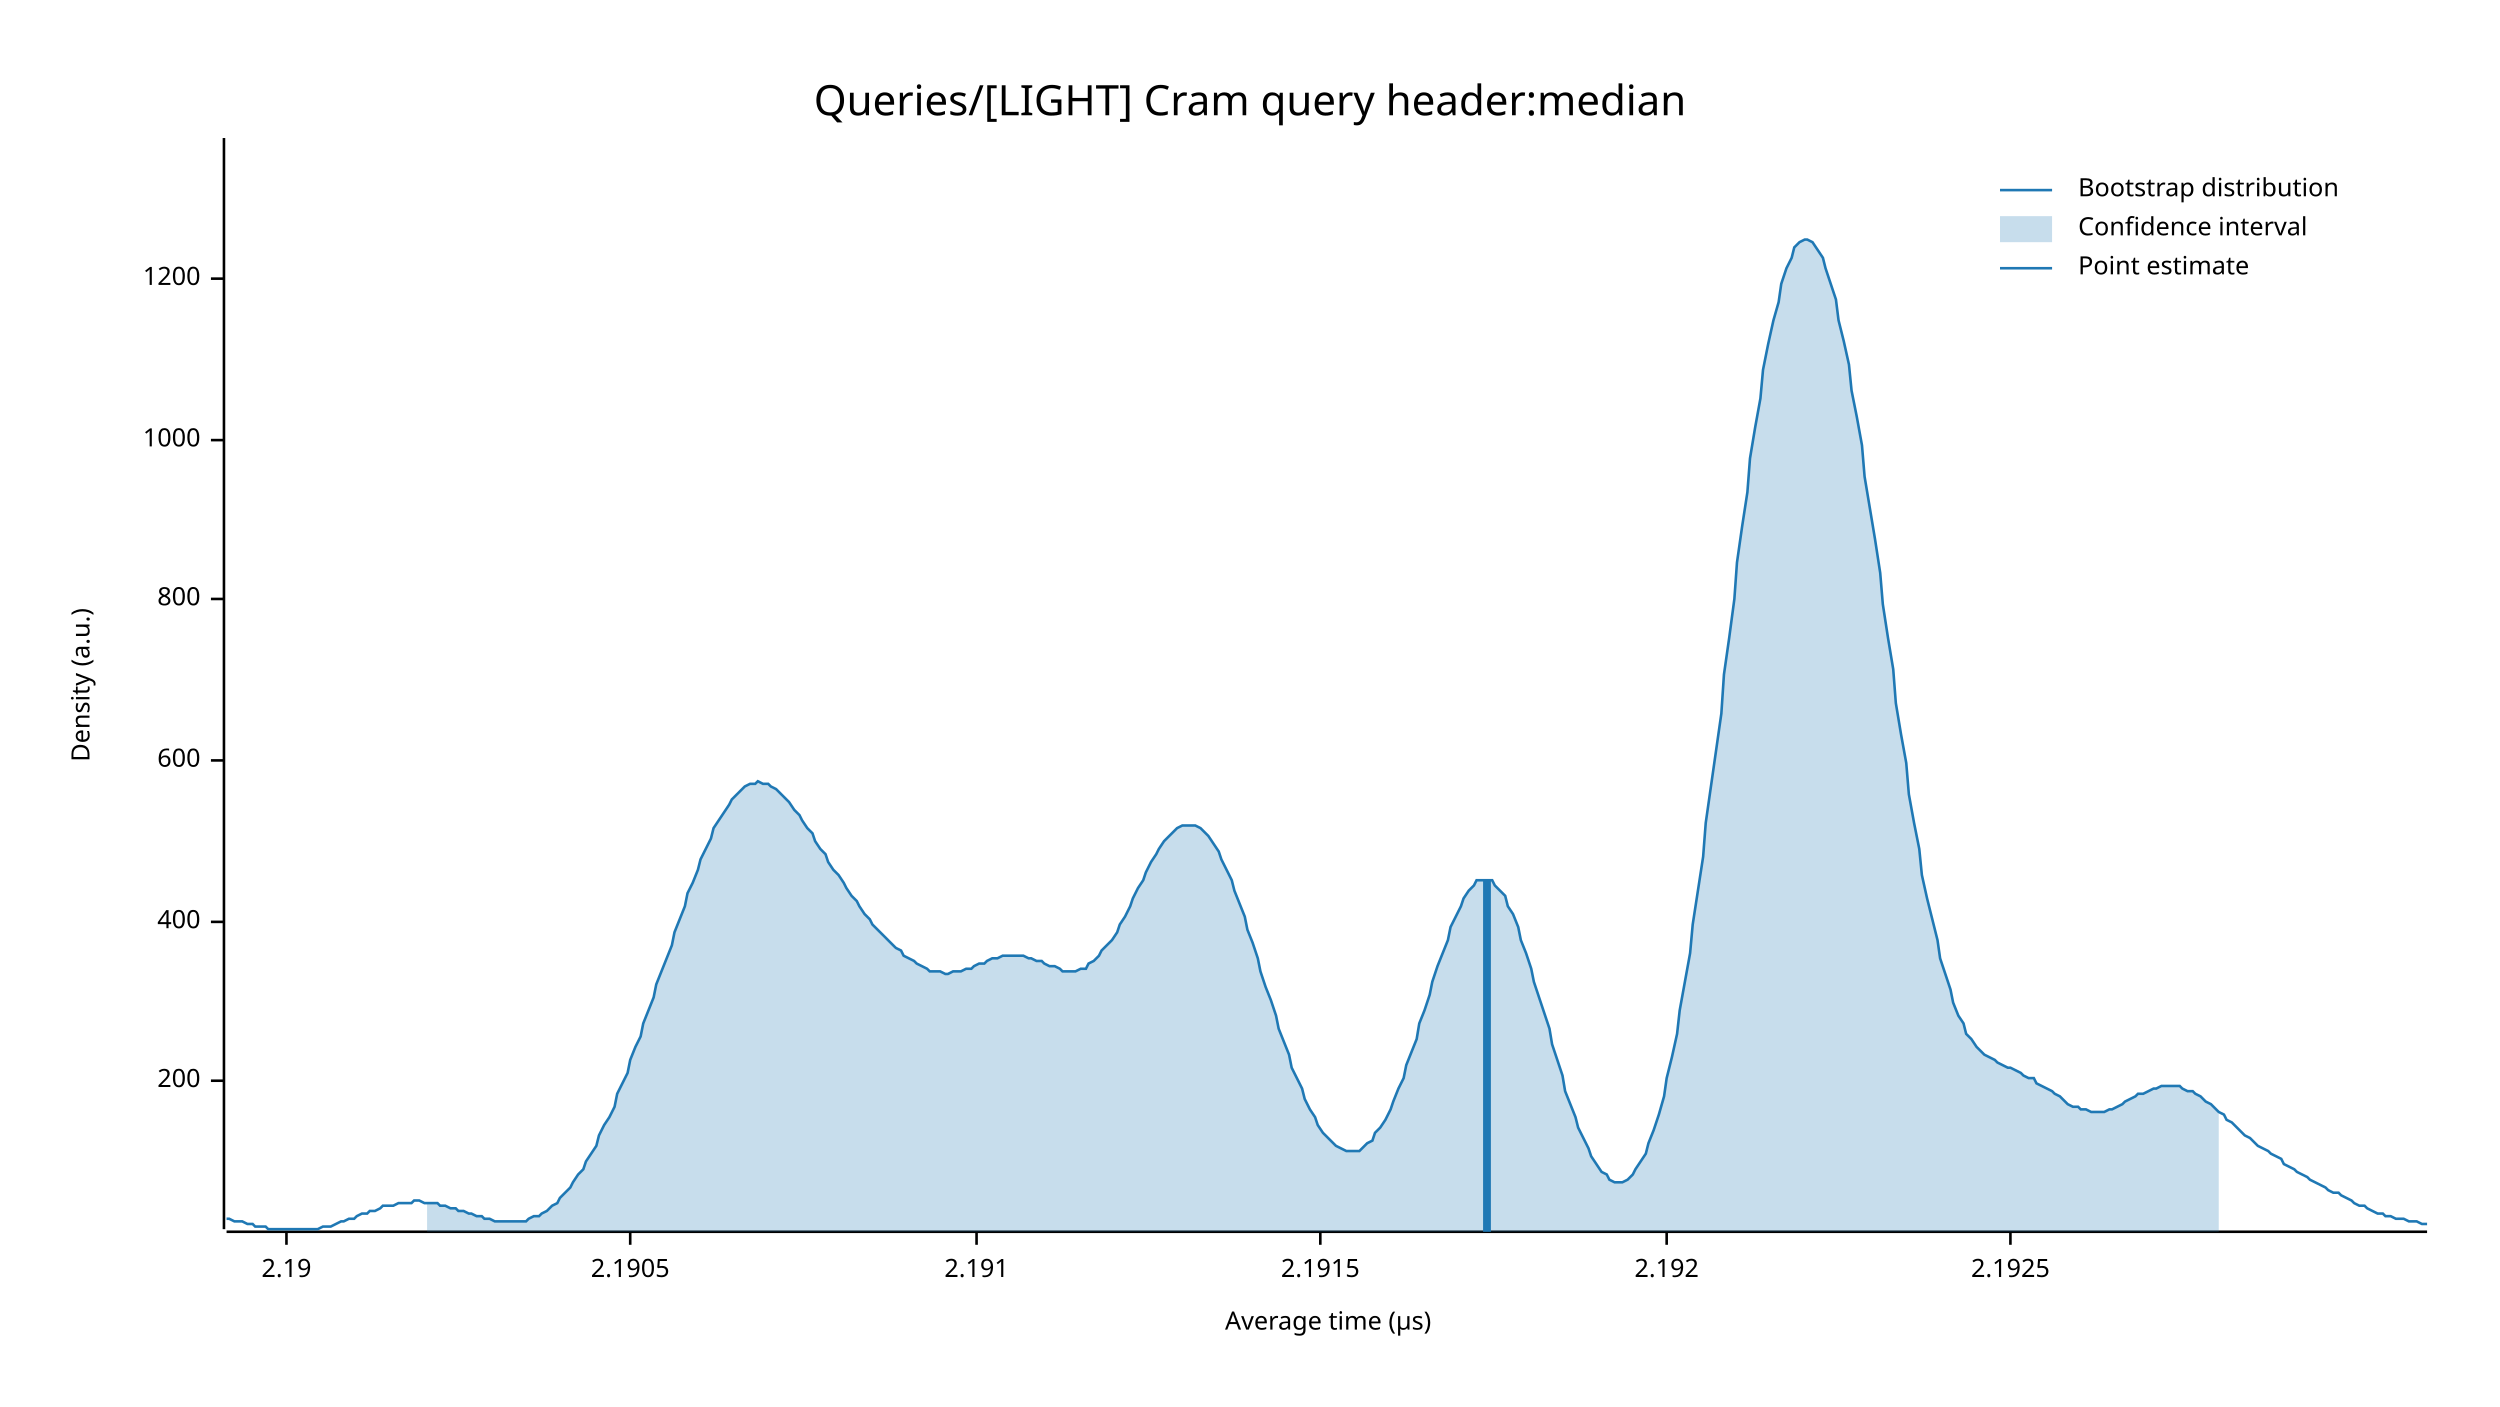
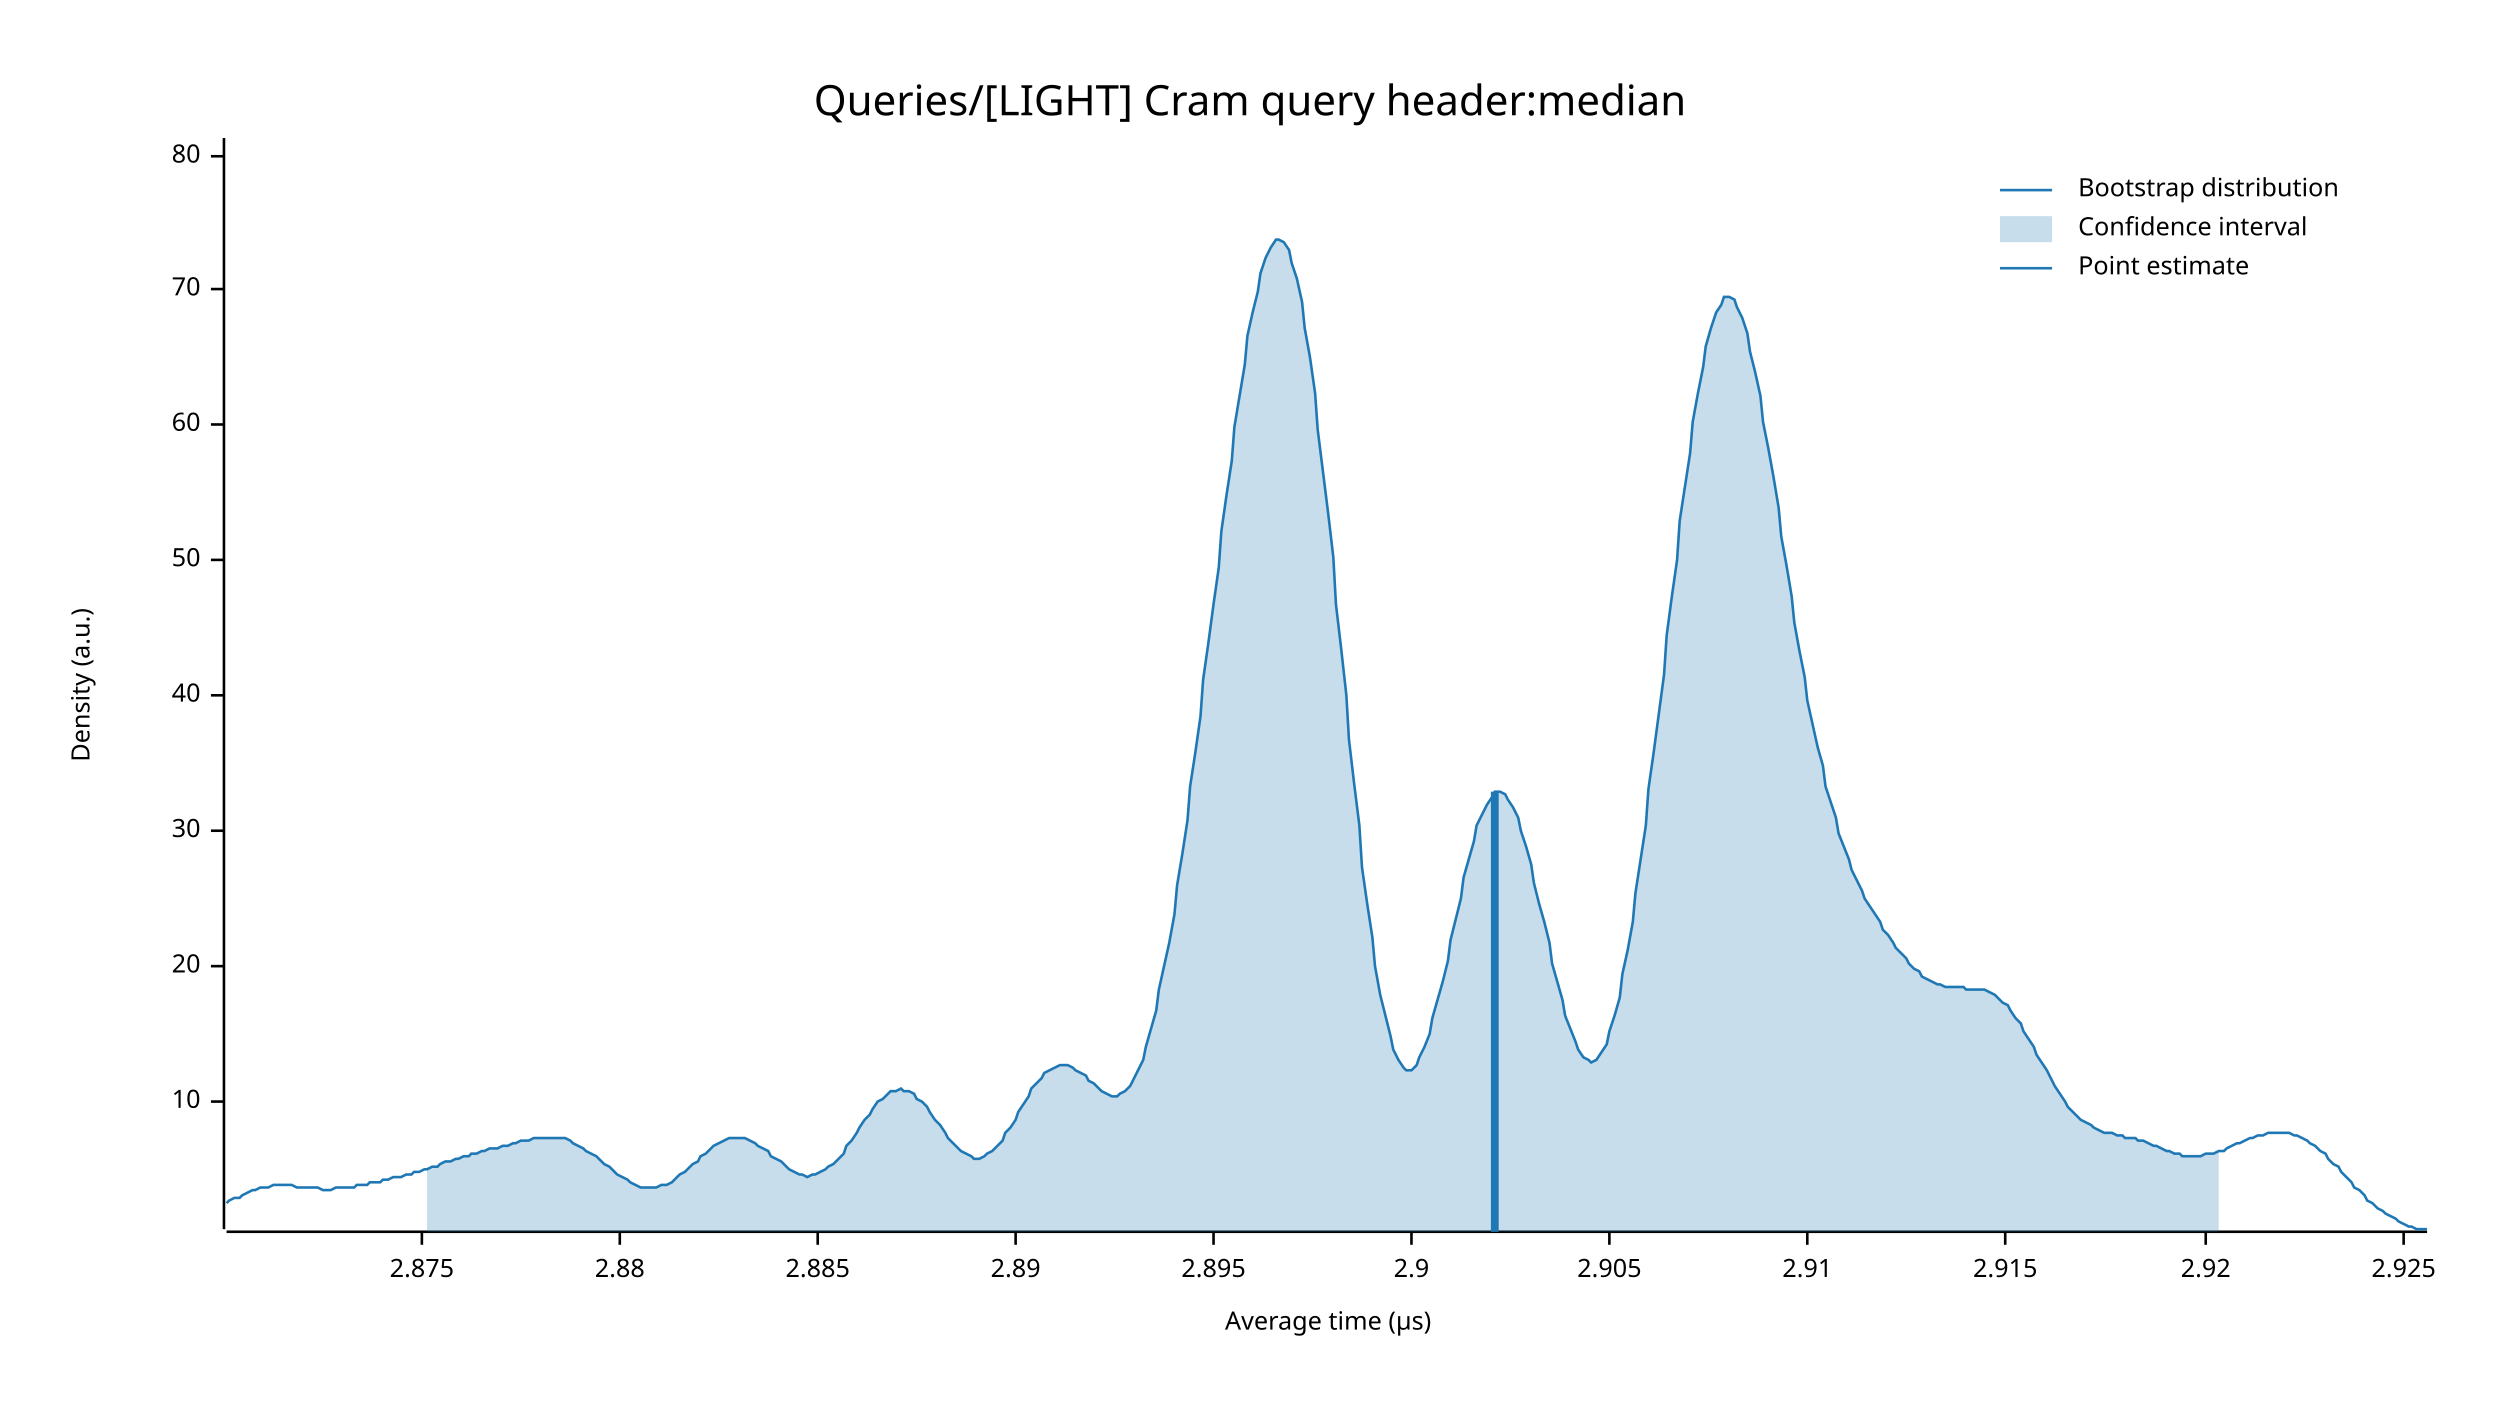
<svg xmlns="http://www.w3.org/2000/svg" width="960" height="540" viewBox="0 0 960 540">
  <text x="480" y="32" dy="0.76em" text-anchor="middle" font-family="sans-serif" font-size="16.129" opacity="1" fill="#000000">
Queries/[LIGHT] Cram query header:median
</text>
  <text x="27" y="263" dy="0.76em" text-anchor="middle" font-family="sans-serif" font-size="9.677" opacity="1" fill="#000000" transform="rotate(270, 27, 263)">
Density (a.u.)
</text>
  <text x="510" y="513" dy="-0.5ex" text-anchor="middle" font-family="sans-serif" font-size="9.677" opacity="1" fill="#000000">
Average time (µs)
</text>
  <polyline fill="none" opacity="1" stroke="#000000" stroke-width="1" points="86,53 86,472 " />
-   <text x="77" y="415" dy="0.5ex" text-anchor="end" font-family="sans-serif" font-size="9.677" opacity="1" fill="#000000">
- 200
+   <text x="77" y="423" dy="0.5ex" text-anchor="end" font-family="sans-serif" font-size="9.677" opacity="1" fill="#000000">
+ 10
</text>
-   <polyline fill="none" opacity="1" stroke="#000000" stroke-width="1" points="81,415 86,415 " />
-   <text x="77" y="354" dy="0.5ex" text-anchor="end" font-family="sans-serif" font-size="9.677" opacity="1" fill="#000000">
- 400
+   <polyline fill="none" opacity="1" stroke="#000000" stroke-width="1" points="81,423 86,423 " />
+   <text x="77" y="371" dy="0.5ex" text-anchor="end" font-family="sans-serif" font-size="9.677" opacity="1" fill="#000000">
+ 20
</text>
-   <polyline fill="none" opacity="1" stroke="#000000" stroke-width="1" points="81,354 86,354 " />
-   <text x="77" y="292" dy="0.5ex" text-anchor="end" font-family="sans-serif" font-size="9.677" opacity="1" fill="#000000">
- 600
+   <polyline fill="none" opacity="1" stroke="#000000" stroke-width="1" points="81,371 86,371 " />
+   <text x="77" y="319" dy="0.5ex" text-anchor="end" font-family="sans-serif" font-size="9.677" opacity="1" fill="#000000">
+ 30
</text>
-   <polyline fill="none" opacity="1" stroke="#000000" stroke-width="1" points="81,292 86,292 " />
-   <text x="77" y="230" dy="0.5ex" text-anchor="end" font-family="sans-serif" font-size="9.677" opacity="1" fill="#000000">
- 800
+   <polyline fill="none" opacity="1" stroke="#000000" stroke-width="1" points="81,319 86,319 " />
+   <text x="77" y="267" dy="0.5ex" text-anchor="end" font-family="sans-serif" font-size="9.677" opacity="1" fill="#000000">
+ 40
</text>
-   <polyline fill="none" opacity="1" stroke="#000000" stroke-width="1" points="81,230 86,230 " />
-   <text x="77" y="169" dy="0.5ex" text-anchor="end" font-family="sans-serif" font-size="9.677" opacity="1" fill="#000000">
- 1000
+   <polyline fill="none" opacity="1" stroke="#000000" stroke-width="1" points="81,267 86,267 " />
+   <text x="77" y="215" dy="0.5ex" text-anchor="end" font-family="sans-serif" font-size="9.677" opacity="1" fill="#000000">
+ 50
</text>
-   <polyline fill="none" opacity="1" stroke="#000000" stroke-width="1" points="81,169 86,169 " />
-   <text x="77" y="107" dy="0.5ex" text-anchor="end" font-family="sans-serif" font-size="9.677" opacity="1" fill="#000000">
- 1200
+   <polyline fill="none" opacity="1" stroke="#000000" stroke-width="1" points="81,215 86,215 " />
+   <text x="77" y="163" dy="0.5ex" text-anchor="end" font-family="sans-serif" font-size="9.677" opacity="1" fill="#000000">
+ 60
</text>
-   <polyline fill="none" opacity="1" stroke="#000000" stroke-width="1" points="81,107 86,107 " />
+   <polyline fill="none" opacity="1" stroke="#000000" stroke-width="1" points="81,163 86,163 " />
+   <text x="77" y="111" dy="0.5ex" text-anchor="end" font-family="sans-serif" font-size="9.677" opacity="1" fill="#000000">
+ 70
+ </text>
+   <polyline fill="none" opacity="1" stroke="#000000" stroke-width="1" points="81,111 86,111 " />
+   <text x="77" y="60" dy="0.5ex" text-anchor="end" font-family="sans-serif" font-size="9.677" opacity="1" fill="#000000">
+ 80
+ </text>
+   <polyline fill="none" opacity="1" stroke="#000000" stroke-width="1" points="81,60 86,60 " />
  <polyline fill="none" opacity="1" stroke="#000000" stroke-width="1" points="87,473 932,473 " />
-   <text x="110" y="483" dy="0.76em" text-anchor="middle" font-family="sans-serif" font-size="9.677" opacity="1" fill="#000000">
- 2.19
+   <text x="162" y="483" dy="0.76em" text-anchor="middle" font-family="sans-serif" font-size="9.677" opacity="1" fill="#000000">
+ 2.875
</text>
-   <polyline fill="none" opacity="1" stroke="#000000" stroke-width="1" points="110,473 110,478 " />
-   <text x="242" y="483" dy="0.76em" text-anchor="middle" font-family="sans-serif" font-size="9.677" opacity="1" fill="#000000">
- 2.1905
+   <polyline fill="none" opacity="1" stroke="#000000" stroke-width="1" points="162,473 162,478 " />
+   <text x="238" y="483" dy="0.76em" text-anchor="middle" font-family="sans-serif" font-size="9.677" opacity="1" fill="#000000">
+ 2.88
</text>
-   <polyline fill="none" opacity="1" stroke="#000000" stroke-width="1" points="242,473 242,478 " />
-   <text x="375" y="483" dy="0.76em" text-anchor="middle" font-family="sans-serif" font-size="9.677" opacity="1" fill="#000000">
- 2.191
+   <polyline fill="none" opacity="1" stroke="#000000" stroke-width="1" points="238,473 238,478 " />
+   <text x="314" y="483" dy="0.76em" text-anchor="middle" font-family="sans-serif" font-size="9.677" opacity="1" fill="#000000">
+ 2.885
</text>
-   <polyline fill="none" opacity="1" stroke="#000000" stroke-width="1" points="375,473 375,478 " />
-   <text x="507" y="483" dy="0.76em" text-anchor="middle" font-family="sans-serif" font-size="9.677" opacity="1" fill="#000000">
- 2.1915
+   <polyline fill="none" opacity="1" stroke="#000000" stroke-width="1" points="314,473 314,478 " />
+   <text x="390" y="483" dy="0.76em" text-anchor="middle" font-family="sans-serif" font-size="9.677" opacity="1" fill="#000000">
+ 2.89
</text>
-   <polyline fill="none" opacity="1" stroke="#000000" stroke-width="1" points="507,473 507,478 " />
-   <text x="640" y="483" dy="0.76em" text-anchor="middle" font-family="sans-serif" font-size="9.677" opacity="1" fill="#000000">
- 2.192
+   <polyline fill="none" opacity="1" stroke="#000000" stroke-width="1" points="390,473 390,478 " />
+   <text x="466" y="483" dy="0.76em" text-anchor="middle" font-family="sans-serif" font-size="9.677" opacity="1" fill="#000000">
+ 2.895
</text>
-   <polyline fill="none" opacity="1" stroke="#000000" stroke-width="1" points="640,473 640,478 " />
-   <text x="772" y="483" dy="0.76em" text-anchor="middle" font-family="sans-serif" font-size="9.677" opacity="1" fill="#000000">
- 2.1925
+   <polyline fill="none" opacity="1" stroke="#000000" stroke-width="1" points="466,473 466,478 " />
+   <text x="542" y="483" dy="0.76em" text-anchor="middle" font-family="sans-serif" font-size="9.677" opacity="1" fill="#000000">
+ 2.9
</text>
-   <polyline fill="none" opacity="1" stroke="#000000" stroke-width="1" points="772,473 772,478 " />
-   <polyline fill="none" opacity="1" stroke="#1F78B4" stroke-width="1" points="87,468 88,468 90,469 92,469 93,469 95,470 97,470 98,471 100,471 102,471 103,472 105,472 107,472 109,472 110,472 112,472 114,472 115,472 117,472 119,472 120,472 122,472 124,471 125,471 127,471 129,470 131,469 132,469 134,468 136,468 137,467 139,466 141,466 142,465 144,465 146,464 147,463 149,463 151,463 153,462 154,462 156,462 158,462 159,461 161,461 163,462 164,462 166,462 168,462 169,463 171,463 173,464 175,464 176,465 178,465 180,466 181,466 183,467 185,467 186,468 188,468 190,469 191,469 193,469 195,469 197,469 198,469 200,469 202,469 203,468 205,467 207,467 208,466 210,465 212,463 214,462 215,460 217,458 219,456 220,454 222,451 224,449 225,446 227,443 229,440 230,436 232,432 234,429 236,425 237,420 239,416 241,412 242,407 244,402 246,398 247,393 249,388 251,383 252,378 254,373 256,368 258,363 259,358 261,353 263,348 264,343 266,339 268,334 269,330 271,326 273,322 274,318 276,315 278,312 280,309 281,307 283,305 285,303 286,302 288,301 290,301 291,300 293,301 295,301 296,302 298,303 300,305 302,307 303,308 305,311 307,313 308,315 310,318 312,320 313,323 315,326 317,328 318,331 320,334 322,336 324,339 325,341 327,344 329,346 330,348 332,351 334,353 335,355 337,357 339,359 341,361 342,362 344,364 346,365 347,367 349,368 351,369 352,370 354,371 356,372 357,373 359,373 361,373 363,374 364,374 366,373 368,373 369,373 371,372 373,372 374,371 376,370 378,370 379,369 381,368 383,368 385,367 386,367 388,367 390,367 391,367 393,367 395,368 396,368 398,369 400,369 401,370 403,371 405,371 407,372 408,373 410,373 412,373 413,373 415,372 417,372 418,370 420,369 422,367 423,365 425,363 427,361 429,358 430,355 432,352 434,348 435,345 437,341 439,338 440,335 442,331 444,328 445,326 447,323 449,321 451,319 452,318 454,317 456,317 457,317 459,317 461,318 462,319 464,321 466,324 468,327 469,330 471,334 473,338 474,342 476,347 478,352 479,357 481,362 483,368 484,373 486,379 488,384 490,390 491,395 493,400 495,405 496,410 498,414 500,418 501,422 503,426 505,429 506,432 508,435 510,437 512,439 513,440 515,441 517,442 518,442 520,442 522,442 523,441 525,439 527,438 528,435 530,433 532,430 534,426 535,423 537,418 539,414 540,409 542,404 544,399 545,393 547,388 549,382 550,377 552,371 554,366 556,361 557,356 559,352 561,348 562,345 564,342 566,340 567,338 569,338 571,338 573,338 574,340 576,342 578,344 579,348 581,351 583,356 584,361 586,366 588,372 589,377 591,383 593,389 595,395 596,401 598,407 600,413 601,419 603,424 605,429 606,433 608,437 610,441 611,444 613,447 615,450 617,451 618,453 620,454 622,454 623,454 625,453 627,451 628,449 630,446 632,443 633,439 635,434 637,428 639,421 640,414 642,406 644,397 645,388 647,377 649,366 650,355 652,342 654,329 655,316 657,302 659,288 661,274 662,259 664,245 666,230 667,216 669,202 671,189 672,176 674,164 676,153 677,142 679,132 681,123 683,116 684,109 686,103 688,99 689,95 691,93 693,92 694,92 696,93 698,96 700,99 701,103 703,109 705,115 706,123 708,131 710,140 711,150 713,160 715,171 716,183 718,195 720,207 722,220 723,232 725,245 727,257 728,270 730,282 732,293 733,305 735,316 737,326 738,336 740,345 742,353 744,361 745,368 747,374 749,380 750,385 752,390 754,393 755,397 757,399 759,402 760,403 762,405 764,406 766,407 767,408 769,409 771,410 772,410 774,411 776,412 777,413 779,414 781,414 782,416 784,417 786,418 788,419 789,420 791,421 793,423 794,424 796,425 798,425 799,426 801,426 803,427 804,427 806,427 808,427 810,426 811,426 813,425 815,424 816,423 818,422 820,421 821,420 823,420 825,419 827,418 828,418 830,417 832,417 833,417 835,417 837,417 838,418 840,419 842,419 843,420 845,421 847,423 849,424 850,425 852,427 854,428 855,430 857,431 859,433 860,434 862,436 864,437 865,438 867,440 869,441 871,442 872,443 874,444 876,445 877,447 879,448 881,449 882,450 884,451 886,452 887,453 889,454 891,455 893,456 894,457 896,458 898,458 899,459 901,460 903,461 904,462 906,463 908,463 909,464 911,465 913,466 915,466 916,467 918,467 920,468 921,468 923,468 925,469 926,469 928,469 930,470 932,470 " />
-   <polygon opacity="0.25" fill="#1F78B4" points="164,462 166,462 168,462 169,463 171,463 173,464 175,464 176,465 178,465 180,466 181,466 183,467 185,467 186,468 188,468 190,469 191,469 193,469 195,469 197,469 198,469 200,469 202,469 203,468 205,467 207,467 208,466 210,465 212,463 214,462 215,460 217,458 219,456 220,454 222,451 224,449 225,446 227,443 229,440 230,436 232,432 234,429 236,425 237,420 239,416 241,412 242,407 244,402 246,398 247,393 249,388 251,383 252,378 254,373 256,368 258,363 259,358 261,353 263,348 264,343 266,339 268,334 269,330 271,326 273,322 274,318 276,315 278,312 280,309 281,307 283,305 285,303 286,302 288,301 290,301 291,300 293,301 295,301 296,302 298,303 300,305 302,307 303,308 305,311 307,313 308,315 310,318 312,320 313,323 315,326 317,328 318,331 320,334 322,336 324,339 325,341 327,344 329,346 330,348 332,351 334,353 335,355 337,357 339,359 341,361 342,362 344,364 346,365 347,367 349,368 351,369 352,370 354,371 356,372 357,373 359,373 361,373 363,374 364,374 366,373 368,373 369,373 371,372 373,372 374,371 376,370 378,370 379,369 381,368 383,368 385,367 386,367 388,367 390,367 391,367 393,367 395,368 396,368 398,369 400,369 401,370 403,371 405,371 407,372 408,373 410,373 412,373 413,373 415,372 417,372 418,370 420,369 422,367 423,365 425,363 427,361 429,358 430,355 432,352 434,348 435,345 437,341 439,338 440,335 442,331 444,328 445,326 447,323 449,321 451,319 452,318 454,317 456,317 457,317 459,317 461,318 462,319 464,321 466,324 468,327 469,330 471,334 473,338 474,342 476,347 478,352 479,357 481,362 483,368 484,373 486,379 488,384 490,390 491,395 493,400 495,405 496,410 498,414 500,418 501,422 503,426 505,429 506,432 508,435 510,437 512,439 513,440 515,441 517,442 518,442 520,442 522,442 523,441 525,439 527,438 528,435 530,433 532,430 534,426 535,423 537,418 539,414 540,409 542,404 544,399 545,393 547,388 549,382 550,377 552,371 554,366 556,361 557,356 559,352 561,348 562,345 564,342 566,340 567,338 569,338 571,338 573,338 574,340 576,342 578,344 579,348 581,351 583,356 584,361 586,366 588,372 589,377 591,383 593,389 595,395 596,401 598,407 600,413 601,419 603,424 605,429 606,433 608,437 610,441 611,444 613,447 615,450 617,451 618,453 620,454 622,454 623,454 625,453 627,451 628,449 630,446 632,443 633,439 635,434 637,428 639,421 640,414 642,406 644,397 645,388 647,377 649,366 650,355 652,342 654,329 655,316 657,302 659,288 661,274 662,259 664,245 666,230 667,216 669,202 671,189 672,176 674,164 676,153 677,142 679,132 681,123 683,116 684,109 686,103 688,99 689,95 691,93 693,92 694,92 696,93 698,96 700,99 701,103 703,109 705,115 706,123 708,131 710,140 711,150 713,160 715,171 716,183 718,195 720,207 722,220 723,232 725,245 727,257 728,270 730,282 732,293 733,305 735,316 737,326 738,336 740,345 742,353 744,361 745,368 747,374 749,380 750,385 752,390 754,393 755,397 757,399 759,402 760,403 762,405 764,406 766,407 767,408 769,409 771,410 772,410 774,411 776,412 777,413 779,414 781,414 782,416 784,417 786,418 788,419 789,420 791,421 793,423 794,424 796,425 798,425 799,426 801,426 803,427 804,427 806,427 808,427 810,426 811,426 813,425 815,424 816,423 818,422 820,421 821,420 823,420 825,419 827,418 828,418 830,417 832,417 833,417 835,417 837,417 838,418 840,419 842,419 843,420 845,421 847,423 849,424 850,425 852,427 852,473 164,473 " />
-   <polyline fill="none" opacity="1" stroke="#1F78B4" stroke-width="3" points="571,473 571,338 " />
+   <polyline fill="none" opacity="1" stroke="#000000" stroke-width="1" points="542,473 542,478 " />
+   <text x="618" y="483" dy="0.76em" text-anchor="middle" font-family="sans-serif" font-size="9.677" opacity="1" fill="#000000">
+ 2.905
+ </text>
+   <polyline fill="none" opacity="1" stroke="#000000" stroke-width="1" points="618,473 618,478 " />
+   <text x="694" y="483" dy="0.76em" text-anchor="middle" font-family="sans-serif" font-size="9.677" opacity="1" fill="#000000">
+ 2.91
+ </text>
+   <polyline fill="none" opacity="1" stroke="#000000" stroke-width="1" points="694,473 694,478 " />
+   <text x="770" y="483" dy="0.76em" text-anchor="middle" font-family="sans-serif" font-size="9.677" opacity="1" fill="#000000">
+ 2.915
+ </text>
+   <polyline fill="none" opacity="1" stroke="#000000" stroke-width="1" points="770,473 770,478 " />
+   <text x="847" y="483" dy="0.76em" text-anchor="middle" font-family="sans-serif" font-size="9.677" opacity="1" fill="#000000">
+ 2.92
+ </text>
+   <polyline fill="none" opacity="1" stroke="#000000" stroke-width="1" points="847,473 847,478 " />
+   <text x="923" y="483" dy="0.76em" text-anchor="middle" font-family="sans-serif" font-size="9.677" opacity="1" fill="#000000">
+ 2.925
+ </text>
+   <polyline fill="none" opacity="1" stroke="#000000" stroke-width="1" points="923,473 923,478 " />
+   <polyline fill="none" opacity="1" stroke="#1F78B4" stroke-width="1" points="87,462 88,461 90,460 92,460 93,459 95,458 97,457 98,457 100,456 102,456 103,456 105,455 107,455 109,455 110,455 112,455 114,456 115,456 117,456 119,456 120,456 122,456 124,457 125,457 127,457 129,456 131,456 132,456 134,456 136,456 137,455 139,455 141,455 142,454 144,454 146,454 147,453 149,453 151,452 153,452 154,452 156,451 158,451 159,450 161,450 163,449 164,449 166,448 168,448 169,447 171,446 173,446 175,445 176,445 178,444 180,444 181,443 183,443 185,442 186,442 188,441 190,441 191,441 193,440 195,440 197,439 198,439 200,438 202,438 203,438 205,437 207,437 208,437 210,437 212,437 214,437 215,437 217,437 219,438 220,439 222,440 224,441 225,442 227,443 229,444 230,445 232,447 234,448 236,450 237,451 239,452 241,453 242,454 244,455 246,456 247,456 249,456 251,456 252,456 254,455 256,455 258,454 259,453 261,451 263,450 264,449 266,447 268,446 269,444 271,443 273,441 274,440 276,439 278,438 280,437 281,437 283,437 285,437 286,437 288,438 290,439 291,440 293,441 295,442 296,444 298,445 300,446 302,448 303,449 305,450 307,451 308,451 310,452 312,451 313,451 315,450 317,449 318,448 320,447 322,445 324,443 325,440 327,438 329,435 330,433 332,430 334,428 335,426 337,423 339,422 341,420 342,419 344,419 346,418 347,419 349,419 351,420 352,422 354,423 356,425 357,427 359,430 361,432 363,435 364,437 366,439 368,441 369,442 371,443 373,444 374,445 376,445 378,444 379,443 381,442 383,440 385,438 386,435 388,433 390,430 391,427 393,424 395,421 396,418 398,416 400,414 401,412 403,411 405,410 407,409 408,409 410,409 412,410 413,411 415,412 417,413 418,415 420,416 422,418 423,419 425,420 427,421 429,421 430,420 432,419 434,417 435,415 437,411 439,407 440,402 442,395 444,388 445,380 447,371 449,362 451,351 452,340 454,328 456,315 457,302 459,289 461,275 462,261 464,247 466,232 468,218 469,204 471,190 473,177 474,164 476,152 478,140 479,129 481,120 483,112 484,105 486,99 488,95 490,92 491,92 493,93 495,96 496,101 498,107 500,116 501,126 503,137 505,151 506,165 508,181 510,197 512,214 513,232 515,249 517,267 518,284 520,301 522,317 523,333 525,347 527,360 528,371 530,382 532,390 534,398 535,403 537,407 539,410 540,411 542,411 544,409 545,406 547,402 549,397 550,391 552,384 554,377 556,369 557,361 559,353 561,345 562,337 564,330 566,323 567,317 569,313 571,309 573,306 574,304 576,304 578,305 579,307 581,310 583,314 584,319 586,325 588,332 589,339 591,347 593,354 595,362 596,370 598,377 600,384 601,390 603,395 605,400 606,403 608,406 610,407 611,408 613,407 615,404 617,401 618,396 620,390 622,383 623,374 625,365 627,354 628,343 630,330 632,317 633,303 635,289 637,274 639,259 640,244 642,229 644,215 645,200 647,187 649,174 650,162 652,151 654,141 655,133 657,126 659,120 661,117 662,114 664,114 666,115 667,118 669,122 671,128 672,135 674,143 676,152 677,162 679,172 681,183 683,195 684,206 686,217 688,229 689,239 691,250 693,260 694,269 696,278 698,287 700,294 701,302 703,308 705,314 706,320 708,325 710,330 711,334 713,338 715,342 716,345 718,348 720,351 722,354 723,357 725,359 727,362 728,364 730,366 732,368 733,370 735,372 737,373 738,375 740,376 742,377 744,378 745,378 747,379 749,379 750,379 752,379 754,379 755,380 757,380 759,380 760,380 762,380 764,381 766,382 767,383 769,385 771,386 772,388 774,391 776,393 777,396 779,399 781,402 782,405 784,408 786,411 788,415 789,417 791,420 793,423 794,425 796,427 798,429 799,430 801,431 803,432 804,433 806,434 808,435 810,435 811,435 813,436 815,436 816,437 818,437 820,437 821,438 823,438 825,439 827,440 828,440 830,441 832,442 833,442 835,443 837,443 838,444 840,444 842,444 843,444 845,444 847,443 849,443 850,443 852,442 854,442 855,441 857,440 859,439 860,439 862,438 864,437 865,437 867,436 869,436 871,435 872,435 874,435 876,435 877,435 879,435 881,436 882,436 884,437 886,438 887,439 889,440 891,442 893,443 894,445 896,447 898,448 899,450 901,452 903,454 904,456 906,457 908,459 909,461 911,462 913,464 915,465 916,466 918,467 920,468 921,469 923,470 925,471 926,471 928,472 930,472 932,472 " />
+   <polygon opacity="0.25" fill="#1F78B4" points="164,449 166,448 168,448 169,447 171,446 173,446 175,445 176,445 178,444 180,444 181,443 183,443 185,442 186,442 188,441 190,441 191,441 193,440 195,440 197,439 198,439 200,438 202,438 203,438 205,437 207,437 208,437 210,437 212,437 214,437 215,437 217,437 219,438 220,439 222,440 224,441 225,442 227,443 229,444 230,445 232,447 234,448 236,450 237,451 239,452 241,453 242,454 244,455 246,456 247,456 249,456 251,456 252,456 254,455 256,455 258,454 259,453 261,451 263,450 264,449 266,447 268,446 269,444 271,443 273,441 274,440 276,439 278,438 280,437 281,437 283,437 285,437 286,437 288,438 290,439 291,440 293,441 295,442 296,444 298,445 300,446 302,448 303,449 305,450 307,451 308,451 310,452 312,451 313,451 315,450 317,449 318,448 320,447 322,445 324,443 325,440 327,438 329,435 330,433 332,430 334,428 335,426 337,423 339,422 341,420 342,419 344,419 346,418 347,419 349,419 351,420 352,422 354,423 356,425 357,427 359,430 361,432 363,435 364,437 366,439 368,441 369,442 371,443 373,444 374,445 376,445 378,444 379,443 381,442 383,440 385,438 386,435 388,433 390,430 391,427 393,424 395,421 396,418 398,416 400,414 401,412 403,411 405,410 407,409 408,409 410,409 412,410 413,411 415,412 417,413 418,415 420,416 422,418 423,419 425,420 427,421 429,421 430,420 432,419 434,417 435,415 437,411 439,407 440,402 442,395 444,388 445,380 447,371 449,362 451,351 452,340 454,328 456,315 457,302 459,289 461,275 462,261 464,247 466,232 468,218 469,204 471,190 473,177 474,164 476,152 478,140 479,129 481,120 483,112 484,105 486,99 488,95 490,92 491,92 493,93 495,96 496,101 498,107 500,116 501,126 503,137 505,151 506,165 508,181 510,197 512,214 513,232 515,249 517,267 518,284 520,301 522,317 523,333 525,347 527,360 528,371 530,382 532,390 534,398 535,403 537,407 539,410 540,411 542,411 544,409 545,406 547,402 549,397 550,391 552,384 554,377 556,369 557,361 559,353 561,345 562,337 564,330 566,323 567,317 569,313 571,309 573,306 574,304 576,304 578,305 579,307 581,310 583,314 584,319 586,325 588,332 589,339 591,347 593,354 595,362 596,370 598,377 600,384 601,390 603,395 605,400 606,403 608,406 610,407 611,408 613,407 615,404 617,401 618,396 620,390 622,383 623,374 625,365 627,354 628,343 630,330 632,317 633,303 635,289 637,274 639,259 640,244 642,229 644,215 645,200 647,187 649,174 650,162 652,151 654,141 655,133 657,126 659,120 661,117 662,114 664,114 666,115 667,118 669,122 671,128 672,135 674,143 676,152 677,162 679,172 681,183 683,195 684,206 686,217 688,229 689,239 691,250 693,260 694,269 696,278 698,287 700,294 701,302 703,308 705,314 706,320 708,325 710,330 711,334 713,338 715,342 716,345 718,348 720,351 722,354 723,357 725,359 727,362 728,364 730,366 732,368 733,370 735,372 737,373 738,375 740,376 742,377 744,378 745,378 747,379 749,379 750,379 752,379 754,379 755,380 757,380 759,380 760,380 762,380 764,381 766,382 767,383 769,385 771,386 772,388 774,391 776,393 777,396 779,399 781,402 782,405 784,408 786,411 788,415 789,417 791,420 793,423 794,425 796,427 798,429 799,430 801,431 803,432 804,433 806,434 808,435 810,435 811,435 813,436 815,436 816,437 818,437 820,437 821,438 823,438 825,439 827,440 828,440 830,441 832,442 833,442 835,443 837,443 838,444 840,444 842,444 843,444 845,444 847,443 849,443 850,443 852,442 852,473 164,473 " />
+   <polyline fill="none" opacity="1" stroke="#1F78B4" stroke-width="3" points="574,473 574,304 " />
  <text x="798" y="68" dy="0.76em" text-anchor="start" font-family="sans-serif" font-size="9.677" opacity="1" fill="#000000">
Bootstrap distribution
</text>
  <text x="798" y="83" dy="0.76em" text-anchor="start" font-family="sans-serif" font-size="9.677" opacity="1" fill="#000000">
Confidence interval
</text>
  <text x="798" y="98" dy="0.76em" text-anchor="start" font-family="sans-serif" font-size="9.677" opacity="1" fill="#000000">
Point estimate
</text>
  <polyline fill="none" opacity="1" stroke="#1F78B4" stroke-width="1" points="768,73 788,73 " />
  <rect x="768" y="83" width="20" height="10" opacity="0.25" fill="#1F78B4" stroke="none" />
  <polyline fill="none" opacity="1" stroke="#1F78B4" stroke-width="1" points="768,103 788,103 " />
</svg>
